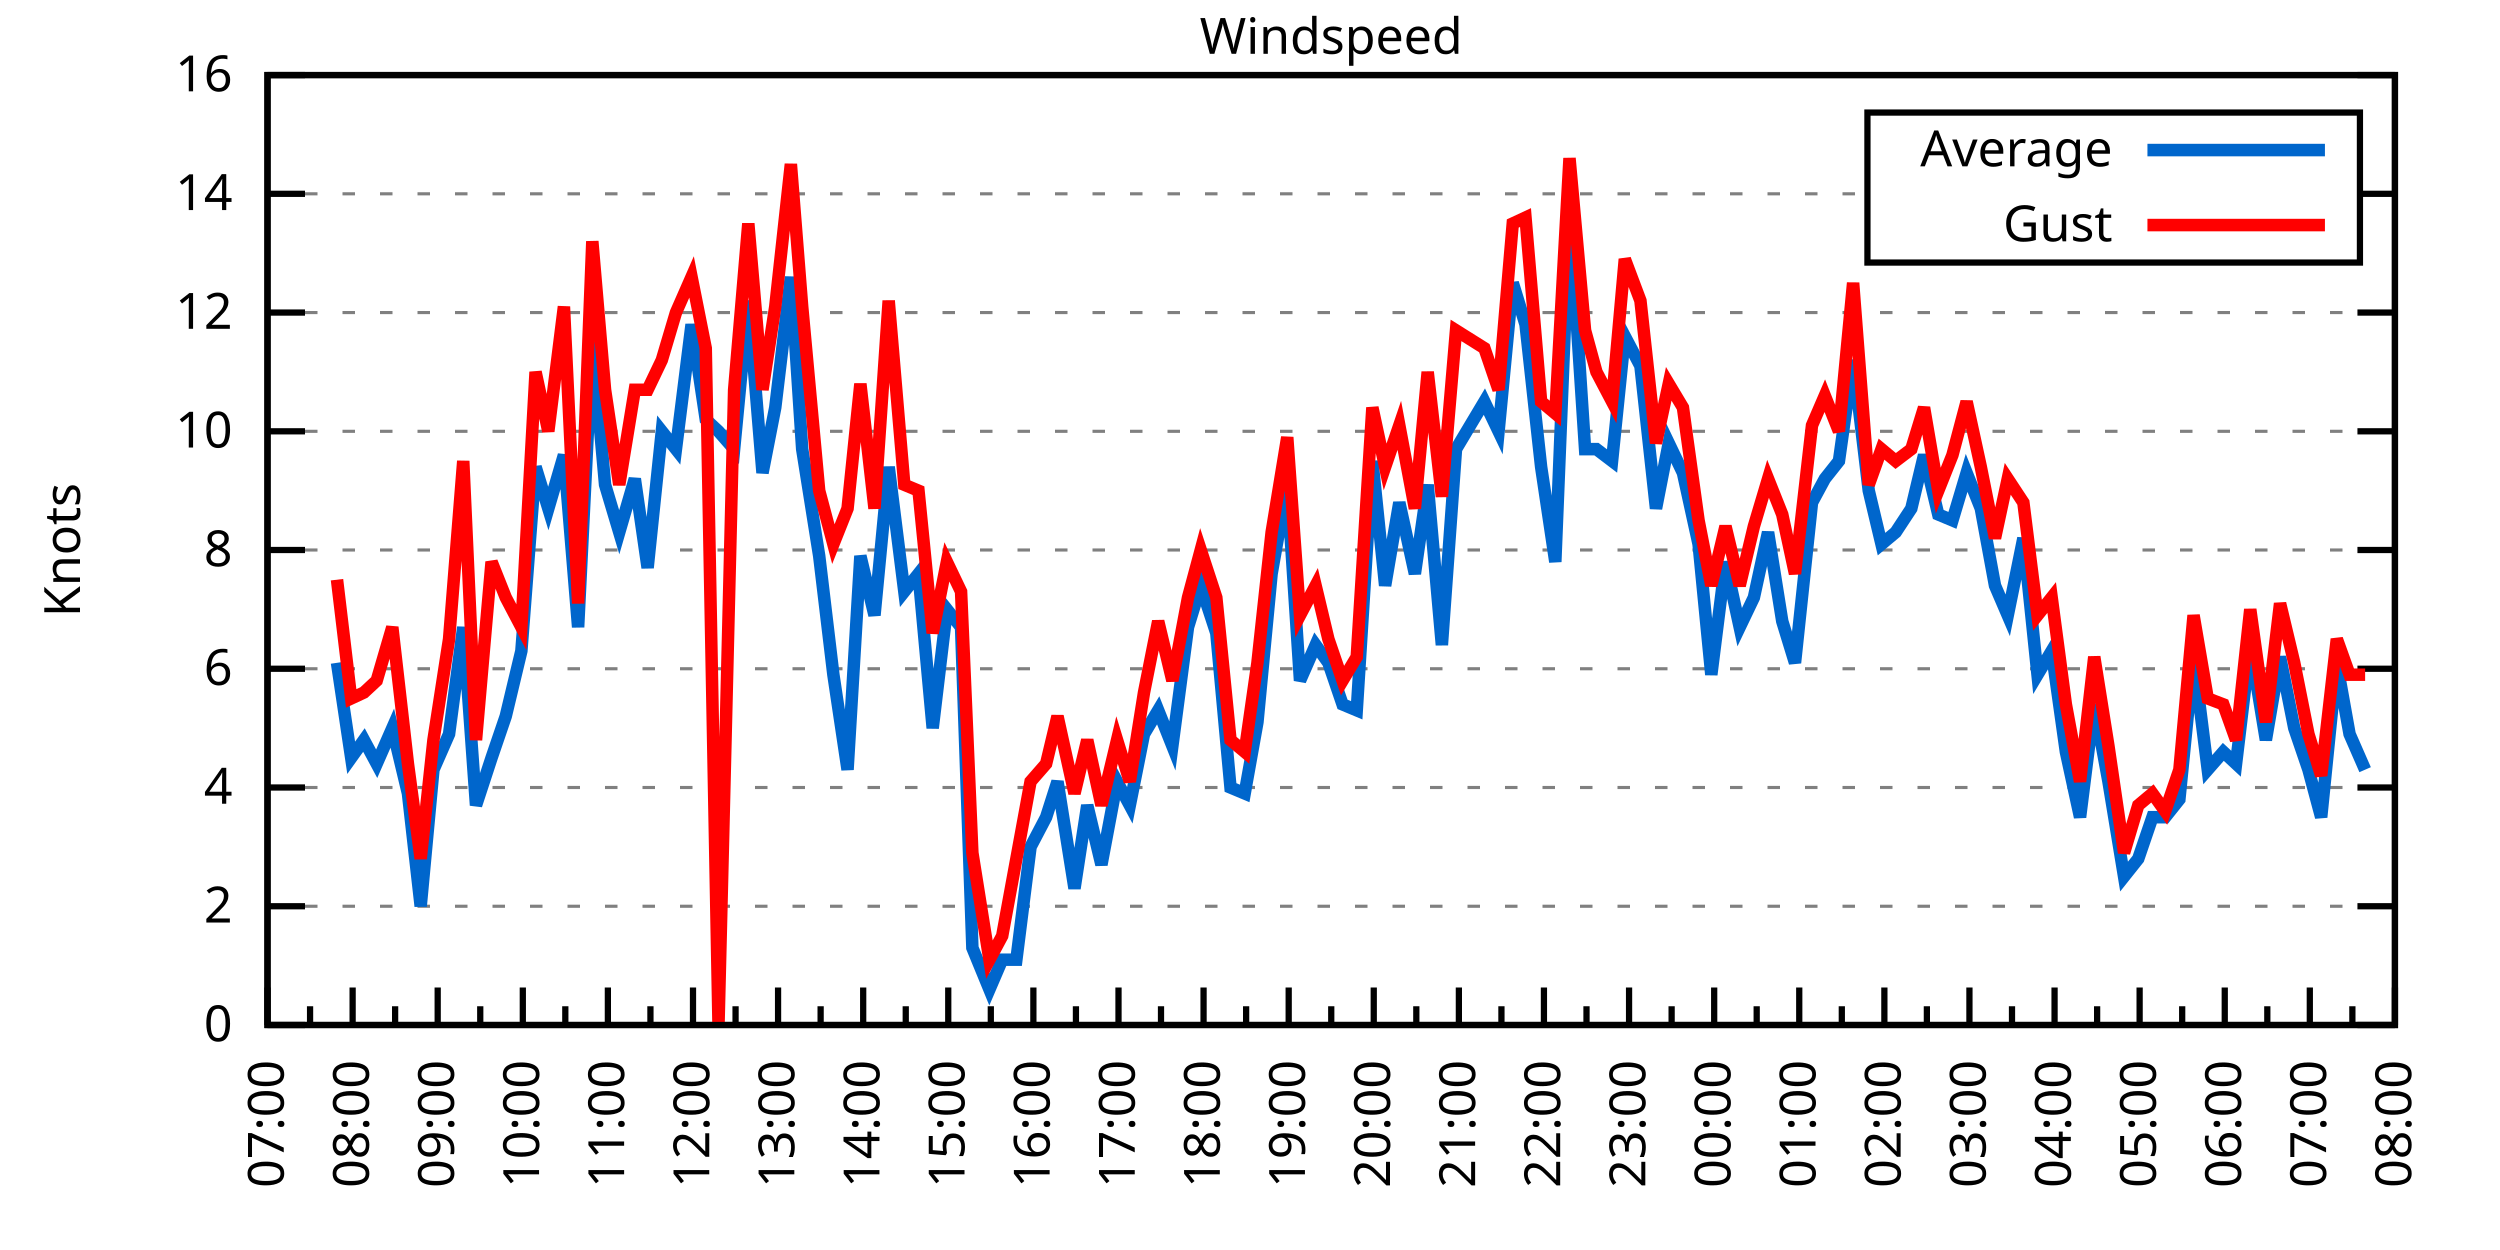
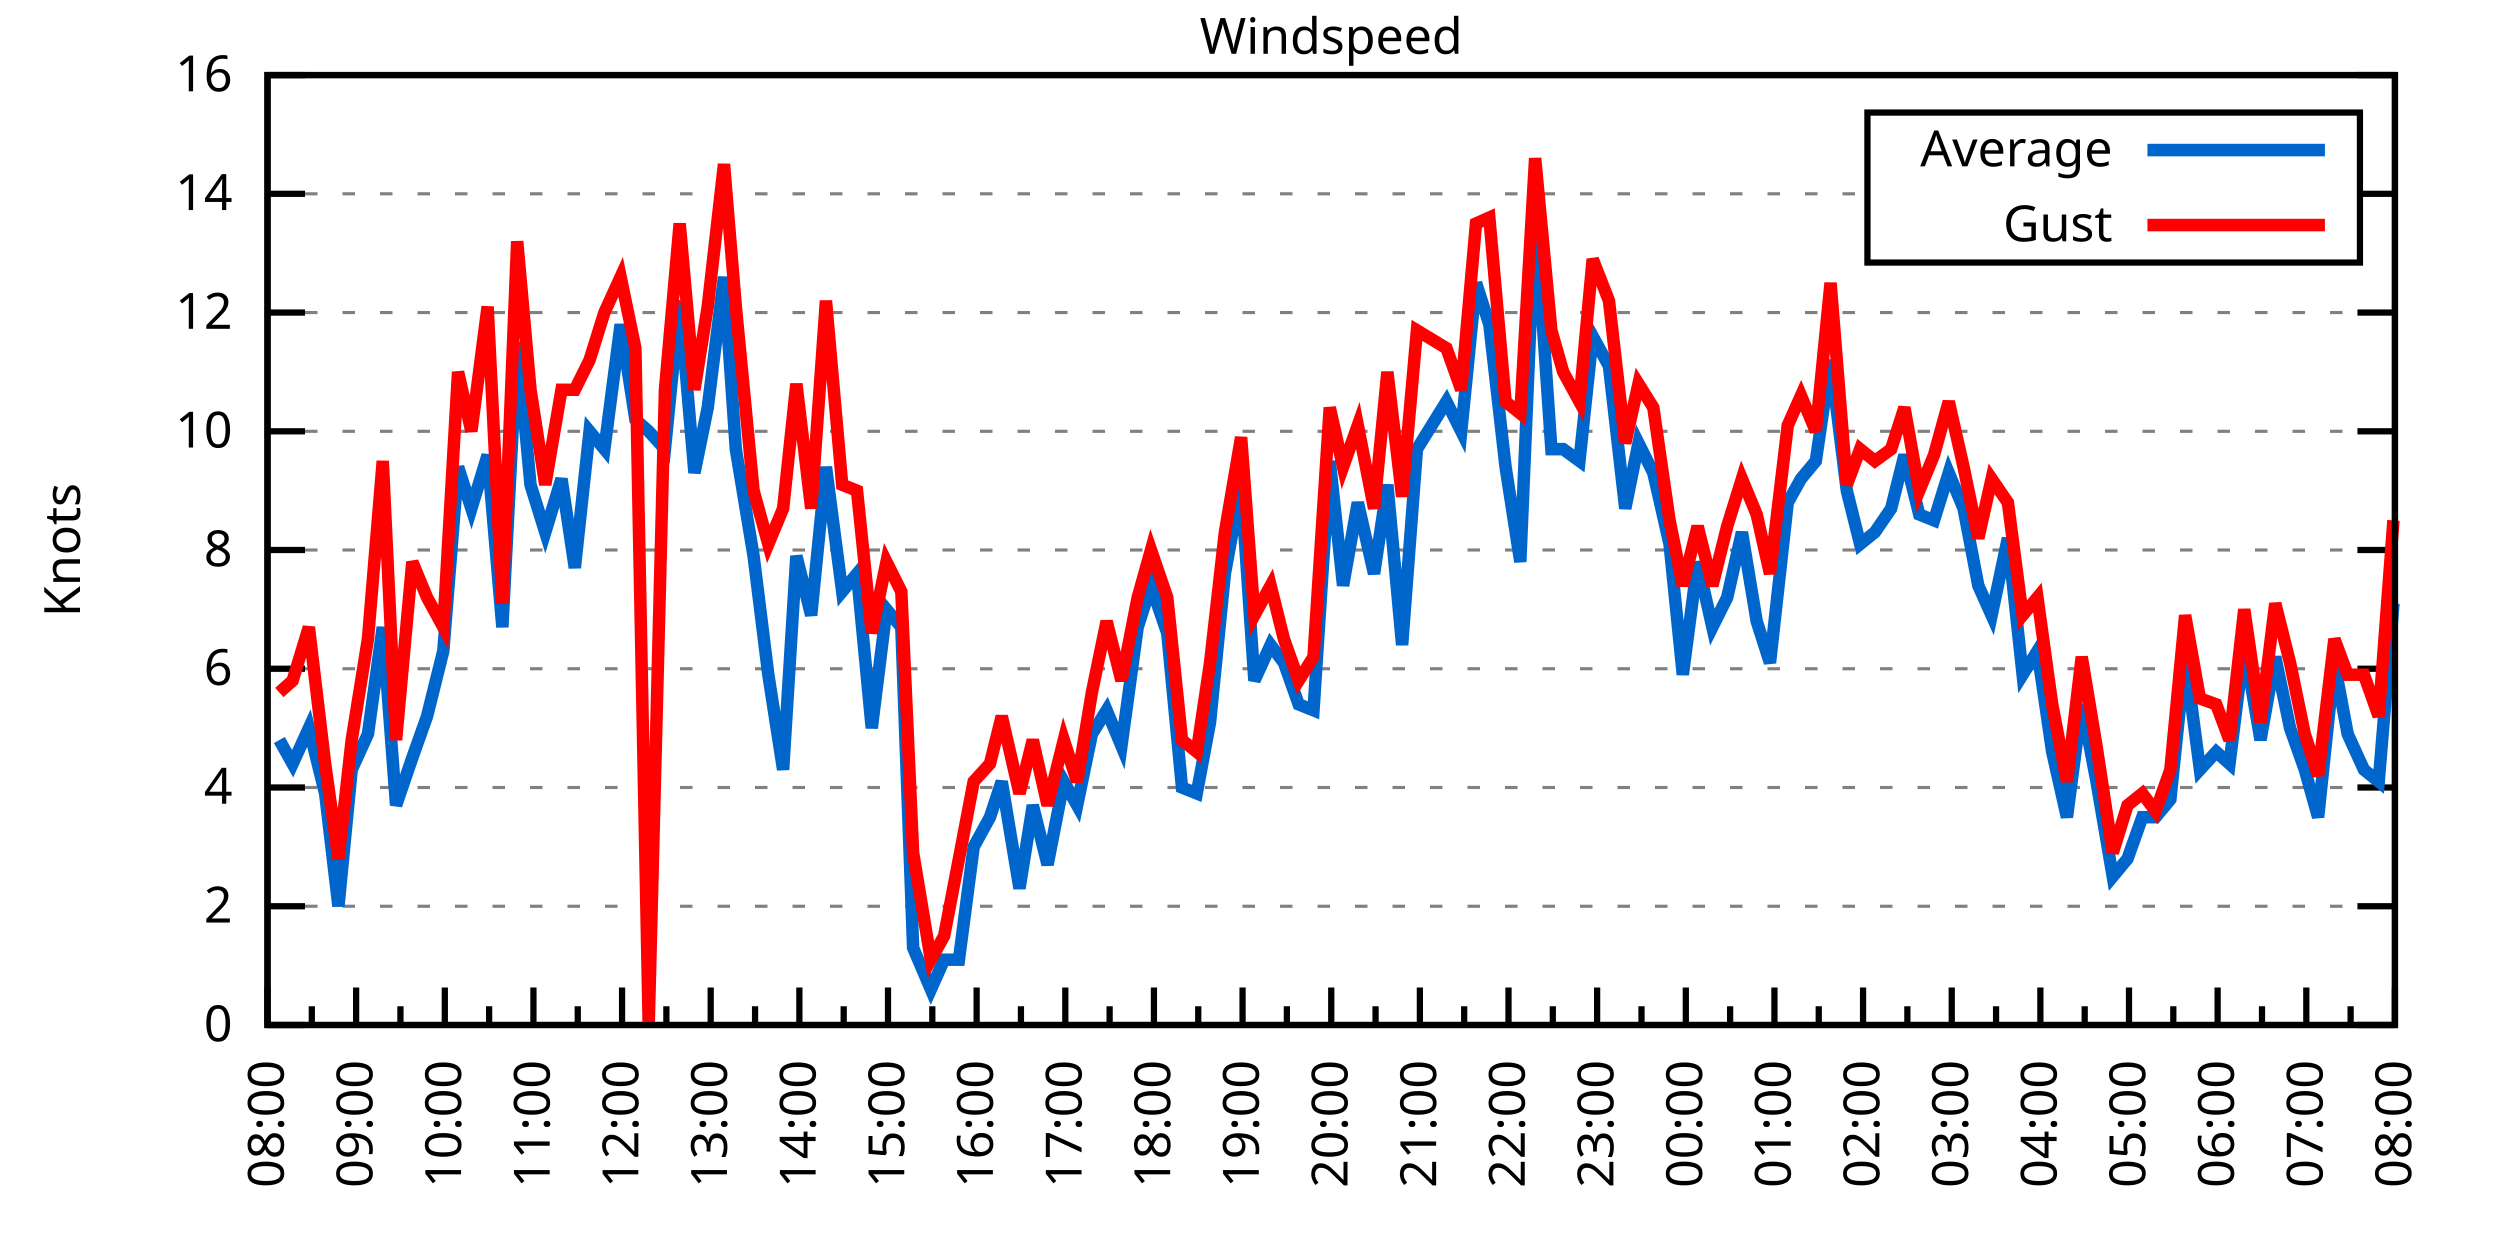
<svg xmlns="http://www.w3.org/2000/svg" xmlns:xlink="http://www.w3.org/1999/xlink" width="400" height="200" viewBox="0 0 400 200">
  <g id="gnuplot_canvas">
    <rect x="0" y="0" width="400" height="200" fill="none" />
    <defs>
      <circle id="gpDot" r="0.5" stroke-width="0.5" stroke="currentColor" />
      <path id="gpPt0" stroke-width="0.333" stroke="currentColor" d="M-1,0 h2 M0,-1 v2" />
      <path id="gpPt1" stroke-width="0.333" stroke="currentColor" d="M-1,-1 L1,1 M1,-1 L-1,1" />
      <path id="gpPt2" stroke-width="0.333" stroke="currentColor" d="M-1,0 L1,0 M0,-1 L0,1 M-1,-1 L1,1 M-1,1 L1,-1" />
      <rect id="gpPt3" stroke-width="0.333" stroke="currentColor" x="-1" y="-1" width="2" height="2" />
      <rect id="gpPt4" stroke-width="0.333" stroke="currentColor" fill="currentColor" x="-1" y="-1" width="2" height="2" />
      <circle id="gpPt5" stroke-width="0.333" stroke="currentColor" cx="0" cy="0" r="1" />
      <use xlink:href="#gpPt5" id="gpPt6" fill="currentColor" stroke="none" />
      <path id="gpPt7" stroke-width="0.333" stroke="currentColor" d="M0,-1.33 L-1.33,0.67 L1.33,0.67 z" />
      <use xlink:href="#gpPt7" id="gpPt8" fill="currentColor" stroke="none" />
      <use xlink:href="#gpPt7" id="gpPt9" stroke="currentColor" transform="rotate(180)" />
      <use xlink:href="#gpPt9" id="gpPt10" fill="currentColor" stroke="none" />
      <use xlink:href="#gpPt3" id="gpPt11" stroke="currentColor" transform="rotate(45)" />
      <use xlink:href="#gpPt11" id="gpPt12" fill="currentColor" stroke="none" />
      <path id="gpPt13" stroke-width="0.333" stroke="currentColor" d="M0,1.330 L1.265,0.411 L0.782,-1.067 L-0.782,-1.076 L-1.265,0.411 z" />
      <use xlink:href="#gpPt13" id="gpPt14" fill="currentColor" stroke="none" />
      <filter id="textbox" filterUnits="objectBoundingBox" x="0" y="0" height="1" width="1">
        <feFlood flood-color="white" flood-opacity="1" result="bgnd" />
        <feComposite in="SourceGraphic" in2="bgnd" operator="atop" />
      </filter>
      <filter id="greybox" filterUnits="objectBoundingBox" x="0" y="0" height="1" width="1">
        <feFlood flood-color="lightgrey" flood-opacity="1" result="grey" />
        <feComposite in="SourceGraphic" in2="grey" operator="atop" />
      </filter>
    </defs>
    <g fill="none" color="white" stroke="currentColor" stroke-width="1.00" stroke-linecap="butt" stroke-linejoin="miter">
</g>
    <g fill="none" color="black" stroke="currentColor" stroke-width="1.00" stroke-linecap="butt" stroke-linejoin="miter">
      <g stroke="none" shape-rendering="crispEdges">
        <polygon fill="rgb(255, 255, 255)" points="42.80,164.00 383.18,164.00 383.18,12.02 42.80,12.02 " />
      </g>
    </g>
    <g fill="none" color="black" stroke="currentColor" stroke-width="1.00" stroke-linecap="butt" stroke-linejoin="miter">
</g>
    <g fill="none" color="black" stroke="black" stroke-width="0.50" stroke-linecap="butt" stroke-linejoin="miter">
</g>
    <g fill="none" color="gray" stroke="currentColor" stroke-width="0.50" stroke-linecap="butt" stroke-linejoin="miter">
      <path stroke="gray" stroke-dasharray="2,4" class="gridline" d="M42.80,164.00 L383.19,164.00  " />
    </g>
    <g fill="none" color="gray" stroke="gray" stroke-width="1.00" stroke-linecap="butt" stroke-linejoin="miter">
</g>
    <g fill="none" color="black" stroke="currentColor" stroke-width="1.00" stroke-linecap="butt" stroke-linejoin="miter">
      <path stroke="black" d="M42.80,164.00 L48.80,164.00 M383.19,164.00 L377.19,164.00  " />
      <g transform="translate(37.20,166.60)" stroke="none" fill="black" font-family="Sans" font-size="8.00" text-anchor="end">
        <text>
          <tspan font-family="Sans"> 0</tspan>
        </text>
      </g>
    </g>
    <g fill="none" color="black" stroke="currentColor" stroke-width="1.00" stroke-linecap="butt" stroke-linejoin="miter">
</g>
    <g fill="none" color="black" stroke="black" stroke-width="0.50" stroke-linecap="butt" stroke-linejoin="miter">
</g>
    <g fill="none" color="gray" stroke="currentColor" stroke-width="0.50" stroke-linecap="butt" stroke-linejoin="miter">
      <path stroke="gray" stroke-dasharray="2,4" class="gridline" d="M42.80,145.00 L383.19,145.00  " />
    </g>
    <g fill="none" color="gray" stroke="gray" stroke-width="1.00" stroke-linecap="butt" stroke-linejoin="miter">
</g>
    <g fill="none" color="black" stroke="currentColor" stroke-width="1.00" stroke-linecap="butt" stroke-linejoin="miter">
      <path stroke="black" d="M42.80,145.00 L48.80,145.00 M383.19,145.00 L377.19,145.00  " />
      <g transform="translate(37.20,147.60)" stroke="none" fill="black" font-family="Sans" font-size="8.00" text-anchor="end">
        <text>
          <tspan font-family="Sans"> 2</tspan>
        </text>
      </g>
    </g>
    <g fill="none" color="black" stroke="currentColor" stroke-width="1.00" stroke-linecap="butt" stroke-linejoin="miter">
</g>
    <g fill="none" color="black" stroke="black" stroke-width="0.50" stroke-linecap="butt" stroke-linejoin="miter">
</g>
    <g fill="none" color="gray" stroke="currentColor" stroke-width="0.50" stroke-linecap="butt" stroke-linejoin="miter">
      <path stroke="gray" stroke-dasharray="2,4" class="gridline" d="M42.80,126.00 L383.19,126.00  " />
    </g>
    <g fill="none" color="gray" stroke="gray" stroke-width="1.00" stroke-linecap="butt" stroke-linejoin="miter">
</g>
    <g fill="none" color="black" stroke="currentColor" stroke-width="1.00" stroke-linecap="butt" stroke-linejoin="miter">
      <path stroke="black" d="M42.80,126.00 L48.80,126.00 M383.19,126.00 L377.19,126.00  " />
      <g transform="translate(37.20,128.60)" stroke="none" fill="black" font-family="Sans" font-size="8.00" text-anchor="end">
        <text>
          <tspan font-family="Sans"> 4</tspan>
        </text>
      </g>
    </g>
    <g fill="none" color="black" stroke="currentColor" stroke-width="1.00" stroke-linecap="butt" stroke-linejoin="miter">
</g>
    <g fill="none" color="black" stroke="black" stroke-width="0.50" stroke-linecap="butt" stroke-linejoin="miter">
</g>
    <g fill="none" color="gray" stroke="currentColor" stroke-width="0.50" stroke-linecap="butt" stroke-linejoin="miter">
      <path stroke="gray" stroke-dasharray="2,4" class="gridline" d="M42.80,107.00 L383.19,107.00  " />
    </g>
    <g fill="none" color="gray" stroke="gray" stroke-width="1.00" stroke-linecap="butt" stroke-linejoin="miter">
</g>
    <g fill="none" color="black" stroke="currentColor" stroke-width="1.00" stroke-linecap="butt" stroke-linejoin="miter">
      <path stroke="black" d="M42.80,107.00 L48.80,107.00 M383.19,107.00 L377.19,107.00  " />
      <g transform="translate(37.20,109.60)" stroke="none" fill="black" font-family="Sans" font-size="8.00" text-anchor="end">
        <text>
          <tspan font-family="Sans"> 6</tspan>
        </text>
      </g>
    </g>
    <g fill="none" color="black" stroke="currentColor" stroke-width="1.00" stroke-linecap="butt" stroke-linejoin="miter">
</g>
    <g fill="none" color="black" stroke="black" stroke-width="0.50" stroke-linecap="butt" stroke-linejoin="miter">
</g>
    <g fill="none" color="gray" stroke="currentColor" stroke-width="0.50" stroke-linecap="butt" stroke-linejoin="miter">
      <path stroke="gray" stroke-dasharray="2,4" class="gridline" d="M42.80,88.00 L383.19,88.00  " />
    </g>
    <g fill="none" color="gray" stroke="gray" stroke-width="1.00" stroke-linecap="butt" stroke-linejoin="miter">
</g>
    <g fill="none" color="black" stroke="currentColor" stroke-width="1.00" stroke-linecap="butt" stroke-linejoin="miter">
      <path stroke="black" d="M42.80,88.00 L48.80,88.00 M383.19,88.00 L377.19,88.00  " />
      <g transform="translate(37.20,90.60)" stroke="none" fill="black" font-family="Sans" font-size="8.00" text-anchor="end">
        <text>
          <tspan font-family="Sans"> 8</tspan>
        </text>
      </g>
    </g>
    <g fill="none" color="black" stroke="currentColor" stroke-width="1.00" stroke-linecap="butt" stroke-linejoin="miter">
</g>
    <g fill="none" color="black" stroke="black" stroke-width="0.50" stroke-linecap="butt" stroke-linejoin="miter">
</g>
    <g fill="none" color="gray" stroke="currentColor" stroke-width="0.50" stroke-linecap="butt" stroke-linejoin="miter">
      <path stroke="gray" stroke-dasharray="2,4" class="gridline" d="M42.80,69.01 L383.19,69.01  " />
    </g>
    <g fill="none" color="gray" stroke="gray" stroke-width="1.00" stroke-linecap="butt" stroke-linejoin="miter">
</g>
    <g fill="none" color="black" stroke="currentColor" stroke-width="1.00" stroke-linecap="butt" stroke-linejoin="miter">
      <path stroke="black" d="M42.80,69.01 L48.80,69.01 M383.19,69.01 L377.19,69.01  " />
      <g transform="translate(37.20,71.61)" stroke="none" fill="black" font-family="Sans" font-size="8.00" text-anchor="end">
        <text>
          <tspan font-family="Sans"> 10</tspan>
        </text>
      </g>
    </g>
    <g fill="none" color="black" stroke="currentColor" stroke-width="1.00" stroke-linecap="butt" stroke-linejoin="miter">
</g>
    <g fill="none" color="black" stroke="black" stroke-width="0.50" stroke-linecap="butt" stroke-linejoin="miter">
</g>
    <g fill="none" color="gray" stroke="currentColor" stroke-width="0.50" stroke-linecap="butt" stroke-linejoin="miter">
      <path stroke="gray" stroke-dasharray="2,4" class="gridline" d="M42.80,50.01 L383.19,50.01  " />
    </g>
    <g fill="none" color="gray" stroke="gray" stroke-width="1.00" stroke-linecap="butt" stroke-linejoin="miter">
</g>
    <g fill="none" color="black" stroke="currentColor" stroke-width="1.00" stroke-linecap="butt" stroke-linejoin="miter">
      <path stroke="black" d="M42.80,50.01 L48.80,50.01 M383.19,50.01 L377.19,50.01  " />
      <g transform="translate(37.20,52.61)" stroke="none" fill="black" font-family="Sans" font-size="8.00" text-anchor="end">
        <text>
          <tspan font-family="Sans"> 12</tspan>
        </text>
      </g>
    </g>
    <g fill="none" color="black" stroke="currentColor" stroke-width="1.00" stroke-linecap="butt" stroke-linejoin="miter">
</g>
    <g fill="none" color="black" stroke="black" stroke-width="0.50" stroke-linecap="butt" stroke-linejoin="miter">
</g>
    <g fill="none" color="gray" stroke="currentColor" stroke-width="0.50" stroke-linecap="butt" stroke-linejoin="miter">
      <path stroke="gray" stroke-dasharray="2,4" class="gridline" d="M42.80,31.01 L298.79,31.01 M377.59,31.01 L383.19,31.01  " />
    </g>
    <g fill="none" color="gray" stroke="gray" stroke-width="1.00" stroke-linecap="butt" stroke-linejoin="miter">
</g>
    <g fill="none" color="black" stroke="currentColor" stroke-width="1.00" stroke-linecap="butt" stroke-linejoin="miter">
      <path stroke="black" d="M42.80,31.01 L48.80,31.01 M383.19,31.01 L377.19,31.01  " />
      <g transform="translate(37.20,33.61)" stroke="none" fill="black" font-family="Sans" font-size="8.00" text-anchor="end">
        <text>
          <tspan font-family="Sans"> 14</tspan>
        </text>
      </g>
    </g>
    <g fill="none" color="black" stroke="currentColor" stroke-width="1.00" stroke-linecap="butt" stroke-linejoin="miter">
</g>
    <g fill="none" color="black" stroke="black" stroke-width="0.50" stroke-linecap="butt" stroke-linejoin="miter">
</g>
    <g fill="none" color="gray" stroke="currentColor" stroke-width="0.50" stroke-linecap="butt" stroke-linejoin="miter">
      <path stroke="gray" stroke-dasharray="2,4" class="gridline" d="M42.80,12.01 L383.19,12.01  " />
    </g>
    <g fill="none" color="gray" stroke="gray" stroke-width="1.00" stroke-linecap="butt" stroke-linejoin="miter">
</g>
    <g fill="none" color="black" stroke="currentColor" stroke-width="1.00" stroke-linecap="butt" stroke-linejoin="miter">
      <path stroke="black" d="M42.80,12.01 L48.80,12.01 M383.19,12.01 L377.19,12.01  " />
      <g transform="translate(37.20,14.61)" stroke="none" fill="black" font-family="Sans" font-size="8.00" text-anchor="end">
        <text>
          <tspan font-family="Sans"> 16</tspan>
        </text>
      </g>
    </g>
    <g fill="none" color="black" stroke="currentColor" stroke-width="1.00" stroke-linecap="butt" stroke-linejoin="miter">
      <path stroke="black" d="M42.80,164.00 L42.80,158.00  " />
      <g transform="translate(45.40,169.60) rotate(270)" stroke="none" fill="black" font-family="Sans" font-size="8.00" text-anchor="end">
        <text>
+           <tspan font-family="Sans">08:00</tspan>
+         </text>
+       </g>
+     </g>
+     <g fill="none" color="black" stroke="currentColor" stroke-width="1.00" stroke-linecap="butt" stroke-linejoin="miter">
+       <path stroke="black" d="M49.89,164.00 L49.89,161.00 M56.98,164.00 L56.98,158.00  " />
+       <g transform="translate(59.58,169.60) rotate(270)" stroke="none" fill="black" font-family="Sans" font-size="8.00" text-anchor="end">
+         <text>
+           <tspan font-family="Sans">09:00</tspan>
+         </text>
+       </g>
+     </g>
+     <g fill="none" color="black" stroke="currentColor" stroke-width="1.00" stroke-linecap="butt" stroke-linejoin="miter">
+       <path stroke="black" d="M64.07,164.00 L64.07,161.00 M71.17,164.00 L71.17,158.00  " />
+       <g transform="translate(73.77,169.60) rotate(270)" stroke="none" fill="black" font-family="Sans" font-size="8.00" text-anchor="end">
+         <text>
+           <tspan font-family="Sans">10:00</tspan>
+         </text>
+       </g>
+     </g>
+     <g fill="none" color="black" stroke="currentColor" stroke-width="1.00" stroke-linecap="butt" stroke-linejoin="miter">
+       <path stroke="black" d="M78.26,164.00 L78.26,161.00 M85.35,164.00 L85.35,158.00  " />
+       <g transform="translate(87.95,169.60) rotate(270)" stroke="none" fill="black" font-family="Sans" font-size="8.00" text-anchor="end">
+         <text>
+           <tspan font-family="Sans">11:00</tspan>
+         </text>
+       </g>
+     </g>
+     <g fill="none" color="black" stroke="currentColor" stroke-width="1.00" stroke-linecap="butt" stroke-linejoin="miter">
+       <path stroke="black" d="M92.44,164.00 L92.44,161.00 M99.53,164.00 L99.53,158.00  " />
+       <g transform="translate(102.13,169.60) rotate(270)" stroke="none" fill="black" font-family="Sans" font-size="8.00" text-anchor="end">
+         <text>
+           <tspan font-family="Sans">12:00</tspan>
+         </text>
+       </g>
+     </g>
+     <g fill="none" color="black" stroke="currentColor" stroke-width="1.00" stroke-linecap="butt" stroke-linejoin="miter">
+       <path stroke="black" d="M106.62,164.00 L106.62,161.00 M113.71,164.00 L113.71,158.00  " />
+       <g transform="translate(116.31,169.60) rotate(270)" stroke="none" fill="black" font-family="Sans" font-size="8.00" text-anchor="end">
+         <text>
+           <tspan font-family="Sans">13:00</tspan>
+         </text>
+       </g>
+     </g>
+     <g fill="none" color="black" stroke="currentColor" stroke-width="1.00" stroke-linecap="butt" stroke-linejoin="miter">
+       <path stroke="black" d="M120.81,164.00 L120.81,161.00 M127.90,164.00 L127.90,158.00  " />
+       <g transform="translate(130.50,169.60) rotate(270)" stroke="none" fill="black" font-family="Sans" font-size="8.00" text-anchor="end">
+         <text>
+           <tspan font-family="Sans">14:00</tspan>
+         </text>
+       </g>
+     </g>
+     <g fill="none" color="black" stroke="currentColor" stroke-width="1.00" stroke-linecap="butt" stroke-linejoin="miter">
+       <path stroke="black" d="M134.99,164.00 L134.99,161.00 M142.08,164.00 L142.08,158.00  " />
+       <g transform="translate(144.68,169.60) rotate(270)" stroke="none" fill="black" font-family="Sans" font-size="8.00" text-anchor="end">
+         <text>
+           <tspan font-family="Sans">15:00</tspan>
+         </text>
+       </g>
+     </g>
+     <g fill="none" color="black" stroke="currentColor" stroke-width="1.00" stroke-linecap="butt" stroke-linejoin="miter">
+       <path stroke="black" d="M149.17,164.00 L149.17,161.00 M156.26,164.00 L156.26,158.00  " />
+       <g transform="translate(158.86,169.60) rotate(270)" stroke="none" fill="black" font-family="Sans" font-size="8.00" text-anchor="end">
+         <text>
+           <tspan font-family="Sans">16:00</tspan>
+         </text>
+       </g>
+     </g>
+     <g fill="none" color="black" stroke="currentColor" stroke-width="1.00" stroke-linecap="butt" stroke-linejoin="miter">
+       <path stroke="black" d="M163.35,164.00 L163.35,161.00 M170.45,164.00 L170.45,158.00  " />
+       <g transform="translate(173.05,169.60) rotate(270)" stroke="none" fill="black" font-family="Sans" font-size="8.00" text-anchor="end">
+         <text>
+           <tspan font-family="Sans">17:00</tspan>
+         </text>
+       </g>
+     </g>
+     <g fill="none" color="black" stroke="currentColor" stroke-width="1.00" stroke-linecap="butt" stroke-linejoin="miter">
+       <path stroke="black" d="M177.54,164.00 L177.54,161.00 M184.63,164.00 L184.63,158.00  " />
+       <g transform="translate(187.23,169.60) rotate(270)" stroke="none" fill="black" font-family="Sans" font-size="8.00" text-anchor="end">
+         <text>
+           <tspan font-family="Sans">18:00</tspan>
+         </text>
+       </g>
+     </g>
+     <g fill="none" color="black" stroke="currentColor" stroke-width="1.00" stroke-linecap="butt" stroke-linejoin="miter">
+       <path stroke="black" d="M191.72,164.00 L191.72,161.00 M198.81,164.00 L198.81,158.00  " />
+       <g transform="translate(201.41,169.60) rotate(270)" stroke="none" fill="black" font-family="Sans" font-size="8.00" text-anchor="end">
+         <text>
+           <tspan font-family="Sans">19:00</tspan>
+         </text>
+       </g>
+     </g>
+     <g fill="none" color="black" stroke="currentColor" stroke-width="1.00" stroke-linecap="butt" stroke-linejoin="miter">
+       <path stroke="black" d="M205.90,164.00 L205.90,161.00 M213.00,164.00 L213.00,158.00  " />
+       <g transform="translate(215.60,169.60) rotate(270)" stroke="none" fill="black" font-family="Sans" font-size="8.00" text-anchor="end">
+         <text>
+           <tspan font-family="Sans">20:00</tspan>
+         </text>
+       </g>
+     </g>
+     <g fill="none" color="black" stroke="currentColor" stroke-width="1.00" stroke-linecap="butt" stroke-linejoin="miter">
+       <path stroke="black" d="M220.09,164.00 L220.09,161.00 M227.18,164.00 L227.18,158.00  " />
+       <g transform="translate(229.78,169.60) rotate(270)" stroke="none" fill="black" font-family="Sans" font-size="8.00" text-anchor="end">
+         <text>
+           <tspan font-family="Sans">21:00</tspan>
+         </text>
+       </g>
+     </g>
+     <g fill="none" color="black" stroke="currentColor" stroke-width="1.00" stroke-linecap="butt" stroke-linejoin="miter">
+       <path stroke="black" d="M234.27,164.00 L234.27,161.00 M241.36,164.00 L241.36,158.00  " />
+       <g transform="translate(243.96,169.60) rotate(270)" stroke="none" fill="black" font-family="Sans" font-size="8.00" text-anchor="end">
+         <text>
+           <tspan font-family="Sans">22:00</tspan>
+         </text>
+       </g>
+     </g>
+     <g fill="none" color="black" stroke="currentColor" stroke-width="1.00" stroke-linecap="butt" stroke-linejoin="miter">
+       <path stroke="black" d="M248.45,164.00 L248.45,161.00 M255.54,164.00 L255.54,158.00  " />
+       <g transform="translate(258.14,169.60) rotate(270)" stroke="none" fill="black" font-family="Sans" font-size="8.00" text-anchor="end">
+         <text>
+           <tspan font-family="Sans">23:00</tspan>
+         </text>
+       </g>
+     </g>
+     <g fill="none" color="black" stroke="currentColor" stroke-width="1.00" stroke-linecap="butt" stroke-linejoin="miter">
+       <path stroke="black" d="M262.64,164.00 L262.64,161.00 M269.73,164.00 L269.73,158.00  " />
+       <g transform="translate(272.33,169.60) rotate(270)" stroke="none" fill="black" font-family="Sans" font-size="8.00" text-anchor="end">
+         <text>
+           <tspan font-family="Sans">00:00</tspan>
+         </text>
+       </g>
+     </g>
+     <g fill="none" color="black" stroke="currentColor" stroke-width="1.00" stroke-linecap="butt" stroke-linejoin="miter">
+       <path stroke="black" d="M276.82,164.00 L276.82,161.00 M283.91,164.00 L283.91,158.00  " />
+       <g transform="translate(286.51,169.60) rotate(270)" stroke="none" fill="black" font-family="Sans" font-size="8.00" text-anchor="end">
+         <text>
+           <tspan font-family="Sans">01:00</tspan>
+         </text>
+       </g>
+     </g>
+     <g fill="none" color="black" stroke="currentColor" stroke-width="1.00" stroke-linecap="butt" stroke-linejoin="miter">
+       <path stroke="black" d="M291.00,164.00 L291.00,161.00 M298.09,164.00 L298.09,158.00  " />
+       <g transform="translate(300.69,169.60) rotate(270)" stroke="none" fill="black" font-family="Sans" font-size="8.00" text-anchor="end">
+         <text>
+           <tspan font-family="Sans">02:00</tspan>
+         </text>
+       </g>
+     </g>
+     <g fill="none" color="black" stroke="currentColor" stroke-width="1.00" stroke-linecap="butt" stroke-linejoin="miter">
+       <path stroke="black" d="M305.18,164.00 L305.18,161.00 M312.28,164.00 L312.28,158.00  " />
+       <g transform="translate(314.88,169.60) rotate(270)" stroke="none" fill="black" font-family="Sans" font-size="8.00" text-anchor="end">
+         <text>
+           <tspan font-family="Sans">03:00</tspan>
+         </text>
+       </g>
+     </g>
+     <g fill="none" color="black" stroke="currentColor" stroke-width="1.00" stroke-linecap="butt" stroke-linejoin="miter">
+       <path stroke="black" d="M319.37,164.00 L319.37,161.00 M326.46,164.00 L326.46,158.00  " />
+       <g transform="translate(329.06,169.60) rotate(270)" stroke="none" fill="black" font-family="Sans" font-size="8.00" text-anchor="end">
+         <text>
+           <tspan font-family="Sans">04:00</tspan>
+         </text>
+       </g>
+     </g>
+     <g fill="none" color="black" stroke="currentColor" stroke-width="1.00" stroke-linecap="butt" stroke-linejoin="miter">
+       <path stroke="black" d="M333.55,164.00 L333.55,161.00 M340.64,164.00 L340.64,158.00  " />
+       <g transform="translate(343.24,169.60) rotate(270)" stroke="none" fill="black" font-family="Sans" font-size="8.00" text-anchor="end">
+         <text>
+           <tspan font-family="Sans">05:00</tspan>
+         </text>
+       </g>
+     </g>
+     <g fill="none" color="black" stroke="currentColor" stroke-width="1.00" stroke-linecap="butt" stroke-linejoin="miter">
+       <path stroke="black" d="M347.73,164.00 L347.73,161.00 M354.82,164.00 L354.82,158.00  " />
+       <g transform="translate(357.42,169.60) rotate(270)" stroke="none" fill="black" font-family="Sans" font-size="8.00" text-anchor="end">
+         <text>
+           <tspan font-family="Sans">06:00</tspan>
+         </text>
+       </g>
+     </g>
+     <g fill="none" color="black" stroke="currentColor" stroke-width="1.00" stroke-linecap="butt" stroke-linejoin="miter">
+       <path stroke="black" d="M361.92,164.00 L361.92,161.00 M369.01,164.00 L369.01,158.00  " />
+       <g transform="translate(371.61,169.60) rotate(270)" stroke="none" fill="black" font-family="Sans" font-size="8.00" text-anchor="end">
+         <text>
          <tspan font-family="Sans">07:00</tspan>
        </text>
      </g>
    </g>
    <g fill="none" color="black" stroke="currentColor" stroke-width="1.00" stroke-linecap="butt" stroke-linejoin="miter">
-       <path stroke="black" d="M49.61,164.00 L49.61,161.00 M56.42,164.00 L56.42,158.00  " />
-       <g transform="translate(59.02,169.60) rotate(270)" stroke="none" fill="black" font-family="Sans" font-size="8.00" text-anchor="end">
-         <text>
-           <tspan font-family="Sans">08:00</tspan>
-         </text>
-       </g>
-     </g>
-     <g fill="none" color="black" stroke="currentColor" stroke-width="1.00" stroke-linecap="butt" stroke-linejoin="miter">
-       <path stroke="black" d="M63.22,164.00 L63.22,161.00 M70.03,164.00 L70.03,158.00  " />
-       <g transform="translate(72.63,169.60) rotate(270)" stroke="none" fill="black" font-family="Sans" font-size="8.00" text-anchor="end">
-         <text>
-           <tspan font-family="Sans">09:00</tspan>
-         </text>
-       </g>
-     </g>
-     <g fill="none" color="black" stroke="currentColor" stroke-width="1.00" stroke-linecap="butt" stroke-linejoin="miter">
-       <path stroke="black" d="M76.84,164.00 L76.84,161.00 M83.65,164.00 L83.65,158.00  " />
-       <g transform="translate(86.25,169.60) rotate(270)" stroke="none" fill="black" font-family="Sans" font-size="8.00" text-anchor="end">
-         <text>
-           <tspan font-family="Sans">10:00</tspan>
-         </text>
-       </g>
-     </g>
-     <g fill="none" color="black" stroke="currentColor" stroke-width="1.00" stroke-linecap="butt" stroke-linejoin="miter">
-       <path stroke="black" d="M90.45,164.00 L90.45,161.00 M97.26,164.00 L97.26,158.00  " />
-       <g transform="translate(99.86,169.60) rotate(270)" stroke="none" fill="black" font-family="Sans" font-size="8.00" text-anchor="end">
-         <text>
-           <tspan font-family="Sans">11:00</tspan>
-         </text>
-       </g>
-     </g>
-     <g fill="none" color="black" stroke="currentColor" stroke-width="1.00" stroke-linecap="butt" stroke-linejoin="miter">
-       <path stroke="black" d="M104.07,164.00 L104.07,161.00 M110.88,164.00 L110.88,158.00  " />
-       <g transform="translate(113.48,169.60) rotate(270)" stroke="none" fill="black" font-family="Sans" font-size="8.00" text-anchor="end">
-         <text>
-           <tspan font-family="Sans">12:00</tspan>
-         </text>
-       </g>
-     </g>
-     <g fill="none" color="black" stroke="currentColor" stroke-width="1.00" stroke-linecap="butt" stroke-linejoin="miter">
-       <path stroke="black" d="M117.69,164.00 L117.69,161.00 M124.49,164.00 L124.49,158.00  " />
-       <g transform="translate(127.09,169.60) rotate(270)" stroke="none" fill="black" font-family="Sans" font-size="8.00" text-anchor="end">
-         <text>
-           <tspan font-family="Sans">13:00</tspan>
-         </text>
-       </g>
-     </g>
-     <g fill="none" color="black" stroke="currentColor" stroke-width="1.00" stroke-linecap="butt" stroke-linejoin="miter">
-       <path stroke="black" d="M131.30,164.00 L131.30,161.00 M138.11,164.00 L138.11,158.00  " />
-       <g transform="translate(140.71,169.60) rotate(270)" stroke="none" fill="black" font-family="Sans" font-size="8.00" text-anchor="end">
-         <text>
-           <tspan font-family="Sans">14:00</tspan>
-         </text>
-       </g>
-     </g>
-     <g fill="none" color="black" stroke="currentColor" stroke-width="1.00" stroke-linecap="butt" stroke-linejoin="miter">
-       <path stroke="black" d="M144.92,164.00 L144.92,161.00 M151.72,164.00 L151.72,158.00  " />
-       <g transform="translate(154.32,169.60) rotate(270)" stroke="none" fill="black" font-family="Sans" font-size="8.00" text-anchor="end">
-         <text>
-           <tspan font-family="Sans">15:00</tspan>
-         </text>
-       </g>
-     </g>
-     <g fill="none" color="black" stroke="currentColor" stroke-width="1.00" stroke-linecap="butt" stroke-linejoin="miter">
-       <path stroke="black" d="M158.53,164.00 L158.53,161.00 M165.34,164.00 L165.34,158.00  " />
-       <g transform="translate(167.94,169.60) rotate(270)" stroke="none" fill="black" font-family="Sans" font-size="8.00" text-anchor="end">
-         <text>
-           <tspan font-family="Sans">16:00</tspan>
-         </text>
-       </g>
-     </g>
-     <g fill="none" color="black" stroke="currentColor" stroke-width="1.00" stroke-linecap="butt" stroke-linejoin="miter">
-       <path stroke="black" d="M172.15,164.00 L172.15,161.00 M178.96,164.00 L178.96,158.00  " />
-       <g transform="translate(181.56,169.60) rotate(270)" stroke="none" fill="black" font-family="Sans" font-size="8.00" text-anchor="end">
-         <text>
-           <tspan font-family="Sans">17:00</tspan>
-         </text>
-       </g>
-     </g>
-     <g fill="none" color="black" stroke="currentColor" stroke-width="1.00" stroke-linecap="butt" stroke-linejoin="miter">
-       <path stroke="black" d="M185.76,164.00 L185.76,161.00 M192.57,164.00 L192.57,158.00  " />
-       <g transform="translate(195.17,169.60) rotate(270)" stroke="none" fill="black" font-family="Sans" font-size="8.00" text-anchor="end">
-         <text>
-           <tspan font-family="Sans">18:00</tspan>
-         </text>
-       </g>
-     </g>
-     <g fill="none" color="black" stroke="currentColor" stroke-width="1.00" stroke-linecap="butt" stroke-linejoin="miter">
-       <path stroke="black" d="M199.38,164.00 L199.38,161.00 M206.19,164.00 L206.19,158.00  " />
-       <g transform="translate(208.79,169.60) rotate(270)" stroke="none" fill="black" font-family="Sans" font-size="8.00" text-anchor="end">
-         <text>
-           <tspan font-family="Sans">19:00</tspan>
-         </text>
-       </g>
-     </g>
-     <g fill="none" color="black" stroke="currentColor" stroke-width="1.00" stroke-linecap="butt" stroke-linejoin="miter">
-       <path stroke="black" d="M213.00,164.00 L213.00,161.00 M219.80,164.00 L219.80,158.00  " />
-       <g transform="translate(222.40,169.60) rotate(270)" stroke="none" fill="black" font-family="Sans" font-size="8.00" text-anchor="end">
-         <text>
-           <tspan font-family="Sans">20:00</tspan>
-         </text>
-       </g>
-     </g>
-     <g fill="none" color="black" stroke="currentColor" stroke-width="1.00" stroke-linecap="butt" stroke-linejoin="miter">
-       <path stroke="black" d="M226.61,164.00 L226.61,161.00 M233.42,164.00 L233.42,158.00  " />
-       <g transform="translate(236.02,169.60) rotate(270)" stroke="none" fill="black" font-family="Sans" font-size="8.00" text-anchor="end">
-         <text>
-           <tspan font-family="Sans">21:00</tspan>
-         </text>
-       </g>
-     </g>
-     <g fill="none" color="black" stroke="currentColor" stroke-width="1.00" stroke-linecap="butt" stroke-linejoin="miter">
-       <path stroke="black" d="M240.23,164.00 L240.23,161.00 M247.03,164.00 L247.03,158.00  " />
-       <g transform="translate(249.63,169.60) rotate(270)" stroke="none" fill="black" font-family="Sans" font-size="8.00" text-anchor="end">
-         <text>
-           <tspan font-family="Sans">22:00</tspan>
-         </text>
-       </g>
-     </g>
-     <g fill="none" color="black" stroke="currentColor" stroke-width="1.00" stroke-linecap="butt" stroke-linejoin="miter">
-       <path stroke="black" d="M253.84,164.00 L253.84,161.00 M260.65,164.00 L260.65,158.00  " />
-       <g transform="translate(263.25,169.60) rotate(270)" stroke="none" fill="black" font-family="Sans" font-size="8.00" text-anchor="end">
-         <text>
-           <tspan font-family="Sans">23:00</tspan>
-         </text>
-       </g>
-     </g>
-     <g fill="none" color="black" stroke="currentColor" stroke-width="1.00" stroke-linecap="butt" stroke-linejoin="miter">
-       <path stroke="black" d="M267.46,164.00 L267.46,161.00 M274.27,164.00 L274.27,158.00  " />
-       <g transform="translate(276.87,169.60) rotate(270)" stroke="none" fill="black" font-family="Sans" font-size="8.00" text-anchor="end">
-         <text>
-           <tspan font-family="Sans">00:00</tspan>
-         </text>
-       </g>
-     </g>
-     <g fill="none" color="black" stroke="currentColor" stroke-width="1.00" stroke-linecap="butt" stroke-linejoin="miter">
-       <path stroke="black" d="M281.07,164.00 L281.07,161.00 M287.88,164.00 L287.88,158.00  " />
-       <g transform="translate(290.48,169.60) rotate(270)" stroke="none" fill="black" font-family="Sans" font-size="8.00" text-anchor="end">
-         <text>
-           <tspan font-family="Sans">01:00</tspan>
-         </text>
-       </g>
-     </g>
-     <g fill="none" color="black" stroke="currentColor" stroke-width="1.00" stroke-linecap="butt" stroke-linejoin="miter">
-       <path stroke="black" d="M294.69,164.00 L294.69,161.00 M301.50,164.00 L301.50,158.00  " />
-       <g transform="translate(304.10,169.60) rotate(270)" stroke="none" fill="black" font-family="Sans" font-size="8.00" text-anchor="end">
-         <text>
-           <tspan font-family="Sans">02:00</tspan>
-         </text>
-       </g>
-     </g>
-     <g fill="none" color="black" stroke="currentColor" stroke-width="1.00" stroke-linecap="butt" stroke-linejoin="miter">
-       <path stroke="black" d="M308.30,164.00 L308.30,161.00 M315.11,164.00 L315.11,158.00  " />
-       <g transform="translate(317.71,169.60) rotate(270)" stroke="none" fill="black" font-family="Sans" font-size="8.00" text-anchor="end">
-         <text>
-           <tspan font-family="Sans">03:00</tspan>
-         </text>
-       </g>
-     </g>
-     <g fill="none" color="black" stroke="currentColor" stroke-width="1.00" stroke-linecap="butt" stroke-linejoin="miter">
-       <path stroke="black" d="M321.92,164.00 L321.92,161.00 M328.73,164.00 L328.73,158.00  " />
-       <g transform="translate(331.33,169.60) rotate(270)" stroke="none" fill="black" font-family="Sans" font-size="8.00" text-anchor="end">
-         <text>
-           <tspan font-family="Sans">04:00</tspan>
-         </text>
-       </g>
-     </g>
-     <g fill="none" color="black" stroke="currentColor" stroke-width="1.00" stroke-linecap="butt" stroke-linejoin="miter">
-       <path stroke="black" d="M335.54,164.00 L335.54,161.00 M342.34,164.00 L342.34,158.00  " />
-       <g transform="translate(344.94,169.60) rotate(270)" stroke="none" fill="black" font-family="Sans" font-size="8.00" text-anchor="end">
-         <text>
-           <tspan font-family="Sans">05:00</tspan>
-         </text>
-       </g>
-     </g>
-     <g fill="none" color="black" stroke="currentColor" stroke-width="1.00" stroke-linecap="butt" stroke-linejoin="miter">
-       <path stroke="black" d="M349.15,164.00 L349.15,161.00 M355.96,164.00 L355.96,158.00  " />
-       <g transform="translate(358.56,169.60) rotate(270)" stroke="none" fill="black" font-family="Sans" font-size="8.00" text-anchor="end">
-         <text>
-           <tspan font-family="Sans">06:00</tspan>
-         </text>
-       </g>
-     </g>
-     <g fill="none" color="black" stroke="currentColor" stroke-width="1.00" stroke-linecap="butt" stroke-linejoin="miter">
-       <path stroke="black" d="M362.77,164.00 L362.77,161.00 M369.57,164.00 L369.57,158.00  " />
-       <g transform="translate(372.17,169.60) rotate(270)" stroke="none" fill="black" font-family="Sans" font-size="8.00" text-anchor="end">
-         <text>
-           <tspan font-family="Sans">07:00</tspan>
-         </text>
-       </g>
-     </g>
-     <g fill="none" color="black" stroke="currentColor" stroke-width="1.00" stroke-linecap="butt" stroke-linejoin="miter">
-       <path stroke="black" d="M376.38,164.00 L376.38,161.00 M383.19,164.00 L383.19,158.00  " />
+       <path stroke="black" d="M376.10,164.00 L376.10,161.00 M383.19,164.00 L383.19,158.00  " />
      <g transform="translate(385.79,169.60) rotate(270)" stroke="none" fill="black" font-family="Sans" font-size="8.00" text-anchor="end">
        <text>
          <tspan font-family="Sans">08:00</tspan>
        </text>
      </g>
    </g>
    <g fill="none" color="black" stroke="currentColor" stroke-width="1.00" stroke-linecap="butt" stroke-linejoin="miter">
</g>
    <g fill="none" color="black" stroke="currentColor" stroke-width="1.00" stroke-linecap="butt" stroke-linejoin="miter">
      <path stroke="black" d="M42.80,12.01 L42.80,164.00 L383.19,164.00 L383.19,12.01 L42.80,12.01 Z  " />
    </g>
    <g fill="none" color="black" stroke="currentColor" stroke-width="1.00" stroke-linecap="butt" stroke-linejoin="miter">
      <g transform="translate(12.80,88.01) rotate(270)" stroke="none" fill="black" font-family="Sans" font-size="8.00" text-anchor="middle">
        <text>
          <tspan font-family="Sans">Knots</tspan>
        </text>
      </g>
    </g>
    <g fill="none" color="black" stroke="currentColor" stroke-width="1.00" stroke-linecap="butt" stroke-linejoin="miter">
</g>
    <g fill="none" color="black" stroke="currentColor" stroke-width="1.00" stroke-linecap="butt" stroke-linejoin="miter">
      <path stroke="black" d="M298.79,42.01 L298.79,18.01 L377.59,18.01 L377.59,42.01 L298.79,42.01 Z  " />
    </g>
    <g id="Windspeed_plot_1">
      <g fill="none" color="white" stroke="black" stroke-width="2.00" stroke-linecap="butt" stroke-linejoin="miter">
</g>
      <g fill="none" color="black" stroke="currentColor" stroke-width="2.00" stroke-linecap="butt" stroke-linejoin="miter">
        <g transform="translate(337.99,26.61)" stroke="none" fill="black" font-family="Sans" font-size="8.00" text-anchor="end">
          <text>
            <tspan font-family="Sans">Average</tspan>
          </text>
        </g>
      </g>
      <g fill="none" color="black" stroke="currentColor" stroke-width="2.00" stroke-linecap="butt" stroke-linejoin="miter">
-         <path stroke="rgb(  0, 102, 204)" d="M343.59,24.01 L371.99,24.01 M53.92,106.05 L56.19,121.25 L58.23,118.40 L60.27,122.20 L62.77,116.50 L65.27,126.95   L67.31,145.00 L69.35,123.15 L71.85,117.45 L74.12,100.35 L76.16,128.85 L78.65,121.25 L80.92,114.60 L83.42,104.15   L85.69,74.71 L87.73,81.36 L90.23,72.81 L92.50,100.35 L94.77,54.76 L96.81,77.56 L99.08,85.16 L101.57,76.61   L103.62,90.85 L105.89,69.01 L108.15,71.86 L110.65,51.91 L112.92,67.11 L114.96,69.01 L117.46,71.86 L119.73,48.11   L122.00,75.66 L124.04,65.21 L126.54,44.31 L128.35,71.86 L131.07,88.95 L133.34,107.95 L135.61,123.15 L137.66,88.95   L139.92,98.45 L142.19,74.71 L144.69,94.65 L146.96,91.80 L149.23,116.50 L151.50,97.50 L153.77,100.35 L155.58,151.65   L158.31,158.30 L160.35,153.55 L162.62,153.55 L164.89,135.50 L167.38,130.75 L169.20,125.05 L171.92,142.15 L173.96,128.85   L176.23,138.35 L178.73,125.05 L180.77,128.85 L183.04,117.45 L185.31,113.65 L187.58,119.35 L190.08,100.35 L192.12,93.70   L194.61,101.30 L196.88,126.00 L199.15,126.95 L201.19,115.55 L203.46,91.80 L205.96,77.56 L208.00,108.90 L210.50,103.20   L212.54,106.05 L214.81,112.70 L217.08,113.65 L219.58,73.76 L221.62,93.70 L223.89,80.41 L226.38,91.80 L228.43,77.56   L230.70,103.20 L232.96,71.86 L237.50,64.26 L239.77,69.01 L242.04,45.26 L244.08,51.91 L246.58,74.71 L248.85,89.90   L251.12,33.86 L253.61,71.86 L255.43,71.86 L257.93,73.76 L259.97,53.81 L262.47,58.56 L264.96,81.36 L267.00,70.91   L269.27,75.66 L271.77,87.06 L273.81,107.95 L276.08,89.90 L278.35,100.35 L280.62,95.60 L282.89,85.16 L285.16,99.40   L287.20,106.05 L289.92,80.41 L291.97,76.61 L294.23,73.76 L296.50,57.61 L299.00,78.51 L301.04,87.06 L303.31,85.16   L305.81,81.36 L307.85,72.81 L310.12,82.31 L312.39,83.26 L314.66,75.66 L316.93,81.36 L319.20,93.70 L321.24,98.45   L323.74,86.11 L326.00,107.95 L328.27,104.15 L330.54,120.30 L332.81,130.75 L335.08,112.70 L337.35,125.05 L339.85,140.25   L342.12,137.40 L344.39,130.75 L346.43,130.75 L348.70,127.90 L350.97,105.10 L353.24,123.15 L355.73,120.30 L357.77,122.20   L360.04,103.20 L362.54,118.40 L364.81,105.10 L367.08,116.50 L369.35,123.15 L371.39,130.75 L373.89,106.05 L375.93,117.45   L378.42,123.15  " />
+         <path stroke="rgb(  0, 102, 204)" d="M343.59,24.01 L371.99,24.01 M44.69,118.40 L46.82,122.20 L49.42,116.50 L52.02,126.95 L54.15,145.00 L56.27,123.15   L58.87,117.45 L61.24,100.35 L63.37,128.85 L65.97,121.25 L68.33,114.60 L70.93,104.15 L73.29,74.71 L75.42,81.36   L78.02,72.81 L80.38,100.35 L82.75,54.76 L84.88,77.56 L87.24,85.16 L89.84,76.61 L91.97,90.85 L94.33,69.01   L96.70,71.86 L99.30,51.91 L101.66,67.11 L103.79,69.01 L106.39,71.86 L108.75,48.11 L111.11,75.66 L113.24,65.21   L115.84,44.31 L117.73,71.86 L120.57,88.95 L122.93,107.95 L125.30,123.15 L127.42,88.95 L129.79,98.45 L132.15,74.71   L134.75,94.65 L137.12,91.80 L139.48,116.50 L141.84,97.50 L144.21,100.35 L146.10,151.65 L148.94,158.30 L151.06,153.55   L153.43,153.55 L155.79,135.50 L158.39,130.75 L160.28,125.05 L163.12,142.15 L165.25,128.85 L167.61,138.35 L170.21,125.05   L172.34,128.85 L174.70,117.45 L177.06,113.65 L179.43,119.35 L182.03,100.35 L184.16,93.70 L186.76,101.30 L189.12,126.00   L191.48,126.95 L193.61,115.55 L195.98,91.80 L198.58,77.56 L200.70,108.90 L203.30,103.20 L205.43,106.05 L207.79,112.70   L210.16,113.65 L212.76,73.76 L214.89,93.70 L217.25,80.41 L219.85,91.80 L221.98,77.56 L224.34,103.20 L226.71,71.86   L231.43,64.26 L233.80,69.01 L236.16,45.26 L238.29,51.91 L240.89,74.71 L243.25,89.90 L245.62,33.86 L248.22,71.86   L250.11,71.86 L252.71,73.76 L254.83,53.81 L257.43,58.56 L260.04,81.36 L262.16,70.91 L264.53,75.66 L267.13,87.06   L269.25,107.95 L271.62,89.90 L273.98,100.35 L276.35,95.60 L278.71,85.16 L281.07,99.40 L283.20,106.05 L286.04,80.41   L288.16,76.61 L290.53,73.76 L292.89,57.61 L295.49,78.51 L297.62,87.06 L299.98,85.16 L302.58,81.36 L304.71,72.81   L307.08,82.31 L309.44,83.26 L311.80,75.66 L314.17,81.36 L316.53,93.70 L318.66,98.45 L321.26,86.11 L323.62,107.95   L325.99,104.15 L328.35,120.30 L330.71,130.75 L333.08,112.70 L335.44,125.05 L338.04,140.25 L340.40,137.40 L342.77,130.75   L344.90,130.75 L347.26,127.90 L349.62,105.10 L351.99,123.15 L354.59,120.30 L356.72,122.20 L359.08,103.20 L361.68,118.40   L364.04,105.10 L366.41,116.50 L368.77,123.15 L370.90,130.75 L373.50,106.05 L375.63,117.45 L378.23,123.15 L380.59,125.05   L382.95,96.55  " />
      </g>
    </g>
    <g id="Windspeed_plot_2">
      <g fill="none" color="black" stroke="currentColor" stroke-width="2.00" stroke-linecap="butt" stroke-linejoin="miter">
        <g transform="translate(337.99,38.61)" stroke="none" fill="black" font-family="Sans" font-size="8.00" text-anchor="end">
          <text>
            <tspan font-family="Sans">Gust</tspan>
          </text>
        </g>
      </g>
      <g fill="none" color="black" stroke="currentColor" stroke-width="2.00" stroke-linecap="butt" stroke-linejoin="miter">
-         <path stroke="rgb(255,   0,   0)" d="M343.59,36.01 L371.99,36.01 M53.92,92.75 L56.19,111.75 L58.23,110.80 L60.27,108.90 L62.77,100.35 L65.27,122.20   L67.31,137.40 L69.35,118.40 L71.85,102.25 L74.12,73.76 L76.16,118.40 L78.65,89.90 L80.92,95.60 L83.42,100.35   L85.69,59.51 L87.73,69.01 L90.23,49.06 L92.50,96.55 L94.77,38.61 L96.81,62.36 L99.08,77.56 L101.57,62.36   L103.62,62.36 L105.89,57.61 L108.15,50.01 L110.65,44.31 L112.92,55.71 L114.96,164.00 L117.46,62.36 L119.73,35.76   L122.00,62.36 L124.04,49.06 L126.54,26.26 L128.35,49.06 L131.07,78.51 L133.34,87.06 L135.61,81.36 L137.66,61.41   L139.92,81.36 L142.19,48.11 L144.69,77.56 L146.96,78.51 L149.23,101.30 L151.50,89.90 L153.77,94.65 L155.58,136.45   L158.31,153.55 L160.35,149.75 L162.62,137.40 L164.89,125.05 L167.38,122.20 L169.20,114.60 L171.92,126.95 L173.96,118.40   L176.23,128.85 L178.73,118.40 L180.77,125.05 L183.04,110.80 L185.31,99.40 L187.58,108.90 L190.08,95.60 L192.12,88.00   L194.61,95.60 L196.88,118.40 L199.15,120.30 L201.19,106.05 L203.46,85.16 L205.96,69.96 L208.00,98.45 L210.50,93.70   L212.54,102.25 L214.81,108.90 L217.08,105.10 L219.58,65.21 L221.62,74.71 L223.89,68.06 L226.38,81.36 L228.43,59.51   L230.70,79.46 L232.96,52.86 L237.50,55.71 L239.77,62.36 L242.04,35.76 L244.08,34.81 L246.58,64.26 L248.85,66.16   L251.12,25.31 L253.61,52.86 L255.43,59.51 L257.93,64.26 L259.97,41.46 L262.47,48.11 L264.96,70.91 L267.00,61.41   L269.27,65.21 L271.77,83.26 L273.81,93.70 L276.08,84.21 L278.35,93.70 L280.62,84.21 L282.89,76.61 L285.16,82.31   L287.20,91.80 L289.92,68.06 L291.97,63.31 L294.23,69.01 L296.50,45.26 L299.00,77.56 L301.04,71.86 L303.31,73.76   L305.81,71.86 L307.85,65.21 L310.12,78.51 L312.39,72.81 L314.66,64.26 L316.93,74.71 L319.20,86.11 L321.24,76.61   L323.74,80.41 L326.00,98.45 L328.27,95.60 L330.54,112.70 L332.81,125.05 L335.08,105.10 L337.35,119.35 L339.85,136.45   L342.12,128.85 L344.39,126.95 L346.43,129.80 L348.70,123.15 L350.97,98.45 L353.24,111.75 L355.73,112.70 L357.77,118.40   L360.04,97.50 L362.54,115.55 L364.81,96.55 L367.08,106.05 L369.35,117.45 L371.39,124.10 L373.89,102.25 L375.93,107.95   L378.42,107.95  " />
+         <path stroke="rgb(255,   0,   0)" d="M343.59,36.01 L371.99,36.01 M44.69,110.80 L46.82,108.90 L49.42,100.35 L52.02,122.20 L54.15,137.40 L56.27,118.40   L58.87,102.25 L61.24,73.76 L63.37,118.40 L65.97,89.90 L68.33,95.60 L70.93,100.35 L73.29,59.51 L75.42,69.01   L78.02,49.06 L80.38,96.55 L82.75,38.61 L84.88,62.36 L87.24,77.56 L89.84,62.36 L91.97,62.36 L94.33,57.61   L96.70,50.01 L99.30,44.31 L101.66,55.71 L103.79,164.00 L106.39,62.36 L108.75,35.76 L111.11,62.36 L113.24,49.06   L115.84,26.26 L117.73,49.06 L120.57,78.51 L122.93,87.06 L125.30,81.36 L127.42,61.41 L129.79,81.36 L132.15,48.11   L134.75,77.56 L137.12,78.51 L139.48,101.30 L141.84,89.90 L144.21,94.65 L146.10,136.45 L148.94,153.55 L151.06,149.75   L153.43,137.40 L155.79,125.05 L158.39,122.20 L160.28,114.60 L163.12,126.95 L165.25,118.40 L167.61,128.85 L170.21,118.40   L172.34,125.05 L174.70,110.80 L177.06,99.40 L179.43,108.90 L182.03,95.60 L184.16,88.00 L186.76,95.60 L189.12,118.40   L191.48,120.30 L193.61,106.05 L195.98,85.16 L198.58,69.96 L200.70,98.45 L203.30,93.70 L205.43,102.25 L207.79,108.90   L210.16,105.10 L212.76,65.21 L214.89,74.71 L217.25,68.06 L219.85,81.36 L221.98,59.51 L224.34,79.46 L226.71,52.86   L231.43,55.71 L233.80,62.36 L236.16,35.76 L238.29,34.81 L240.89,64.26 L243.25,66.16 L245.62,25.31 L248.22,52.86   L250.11,59.51 L252.71,64.26 L254.83,41.46 L257.43,48.11 L260.04,70.91 L262.16,61.41 L264.53,65.21 L267.13,83.26   L269.25,93.70 L271.62,84.21 L273.98,93.70 L276.35,84.21 L278.71,76.61 L281.07,82.31 L283.20,91.80 L286.04,68.06   L288.16,63.31 L290.53,69.01 L292.89,45.26 L295.49,77.56 L297.62,71.86 L299.98,73.76 L302.58,71.86 L304.71,65.21   L307.08,78.51 L309.44,72.81 L311.80,64.26 L314.17,74.71 L316.53,86.11 L318.66,76.61 L321.26,80.41 L323.62,98.45   L325.99,95.60 L328.35,112.70 L330.71,125.05 L333.08,105.10 L335.44,119.35 L338.04,136.45 L340.40,128.85 L342.77,126.95   L344.90,129.80 L347.26,123.15 L349.62,98.45 L351.99,111.75 L354.59,112.70 L356.72,118.40 L359.08,97.50 L361.68,115.55   L364.04,96.55 L366.41,106.05 L368.77,117.45 L370.90,124.10 L373.50,102.25 L375.63,107.95 L378.23,107.95 L380.59,114.60   L382.95,83.26  " />
      </g>
    </g>
    <g fill="none" color="black" stroke="currentColor" stroke-width="2.00" stroke-linecap="butt" stroke-linejoin="miter">
</g>
    <g fill="none" color="black" stroke="black" stroke-width="1.00" stroke-linecap="butt" stroke-linejoin="miter">
</g>
    <g fill="none" color="black" stroke="currentColor" stroke-width="1.00" stroke-linecap="butt" stroke-linejoin="miter">
      <path stroke="black" d="M42.80,12.01 L42.80,164.00 L383.19,164.00 L383.19,12.01 L42.80,12.01 Z  " />
    </g>
    <g fill="none" color="black" stroke="currentColor" stroke-width="1.00" stroke-linecap="butt" stroke-linejoin="miter">
      <g transform="translate(212.99,8.61)" stroke="none" fill="black" font-family="Sans" font-size="8.00" text-anchor="middle">
        <text>
          <tspan font-family="Sans">Windspeed</tspan>
        </text>
      </g>
    </g>
    <g fill="none" color="black" stroke="currentColor" stroke-width="1.00" stroke-linecap="butt" stroke-linejoin="miter">
</g>
  </g>
</svg>
